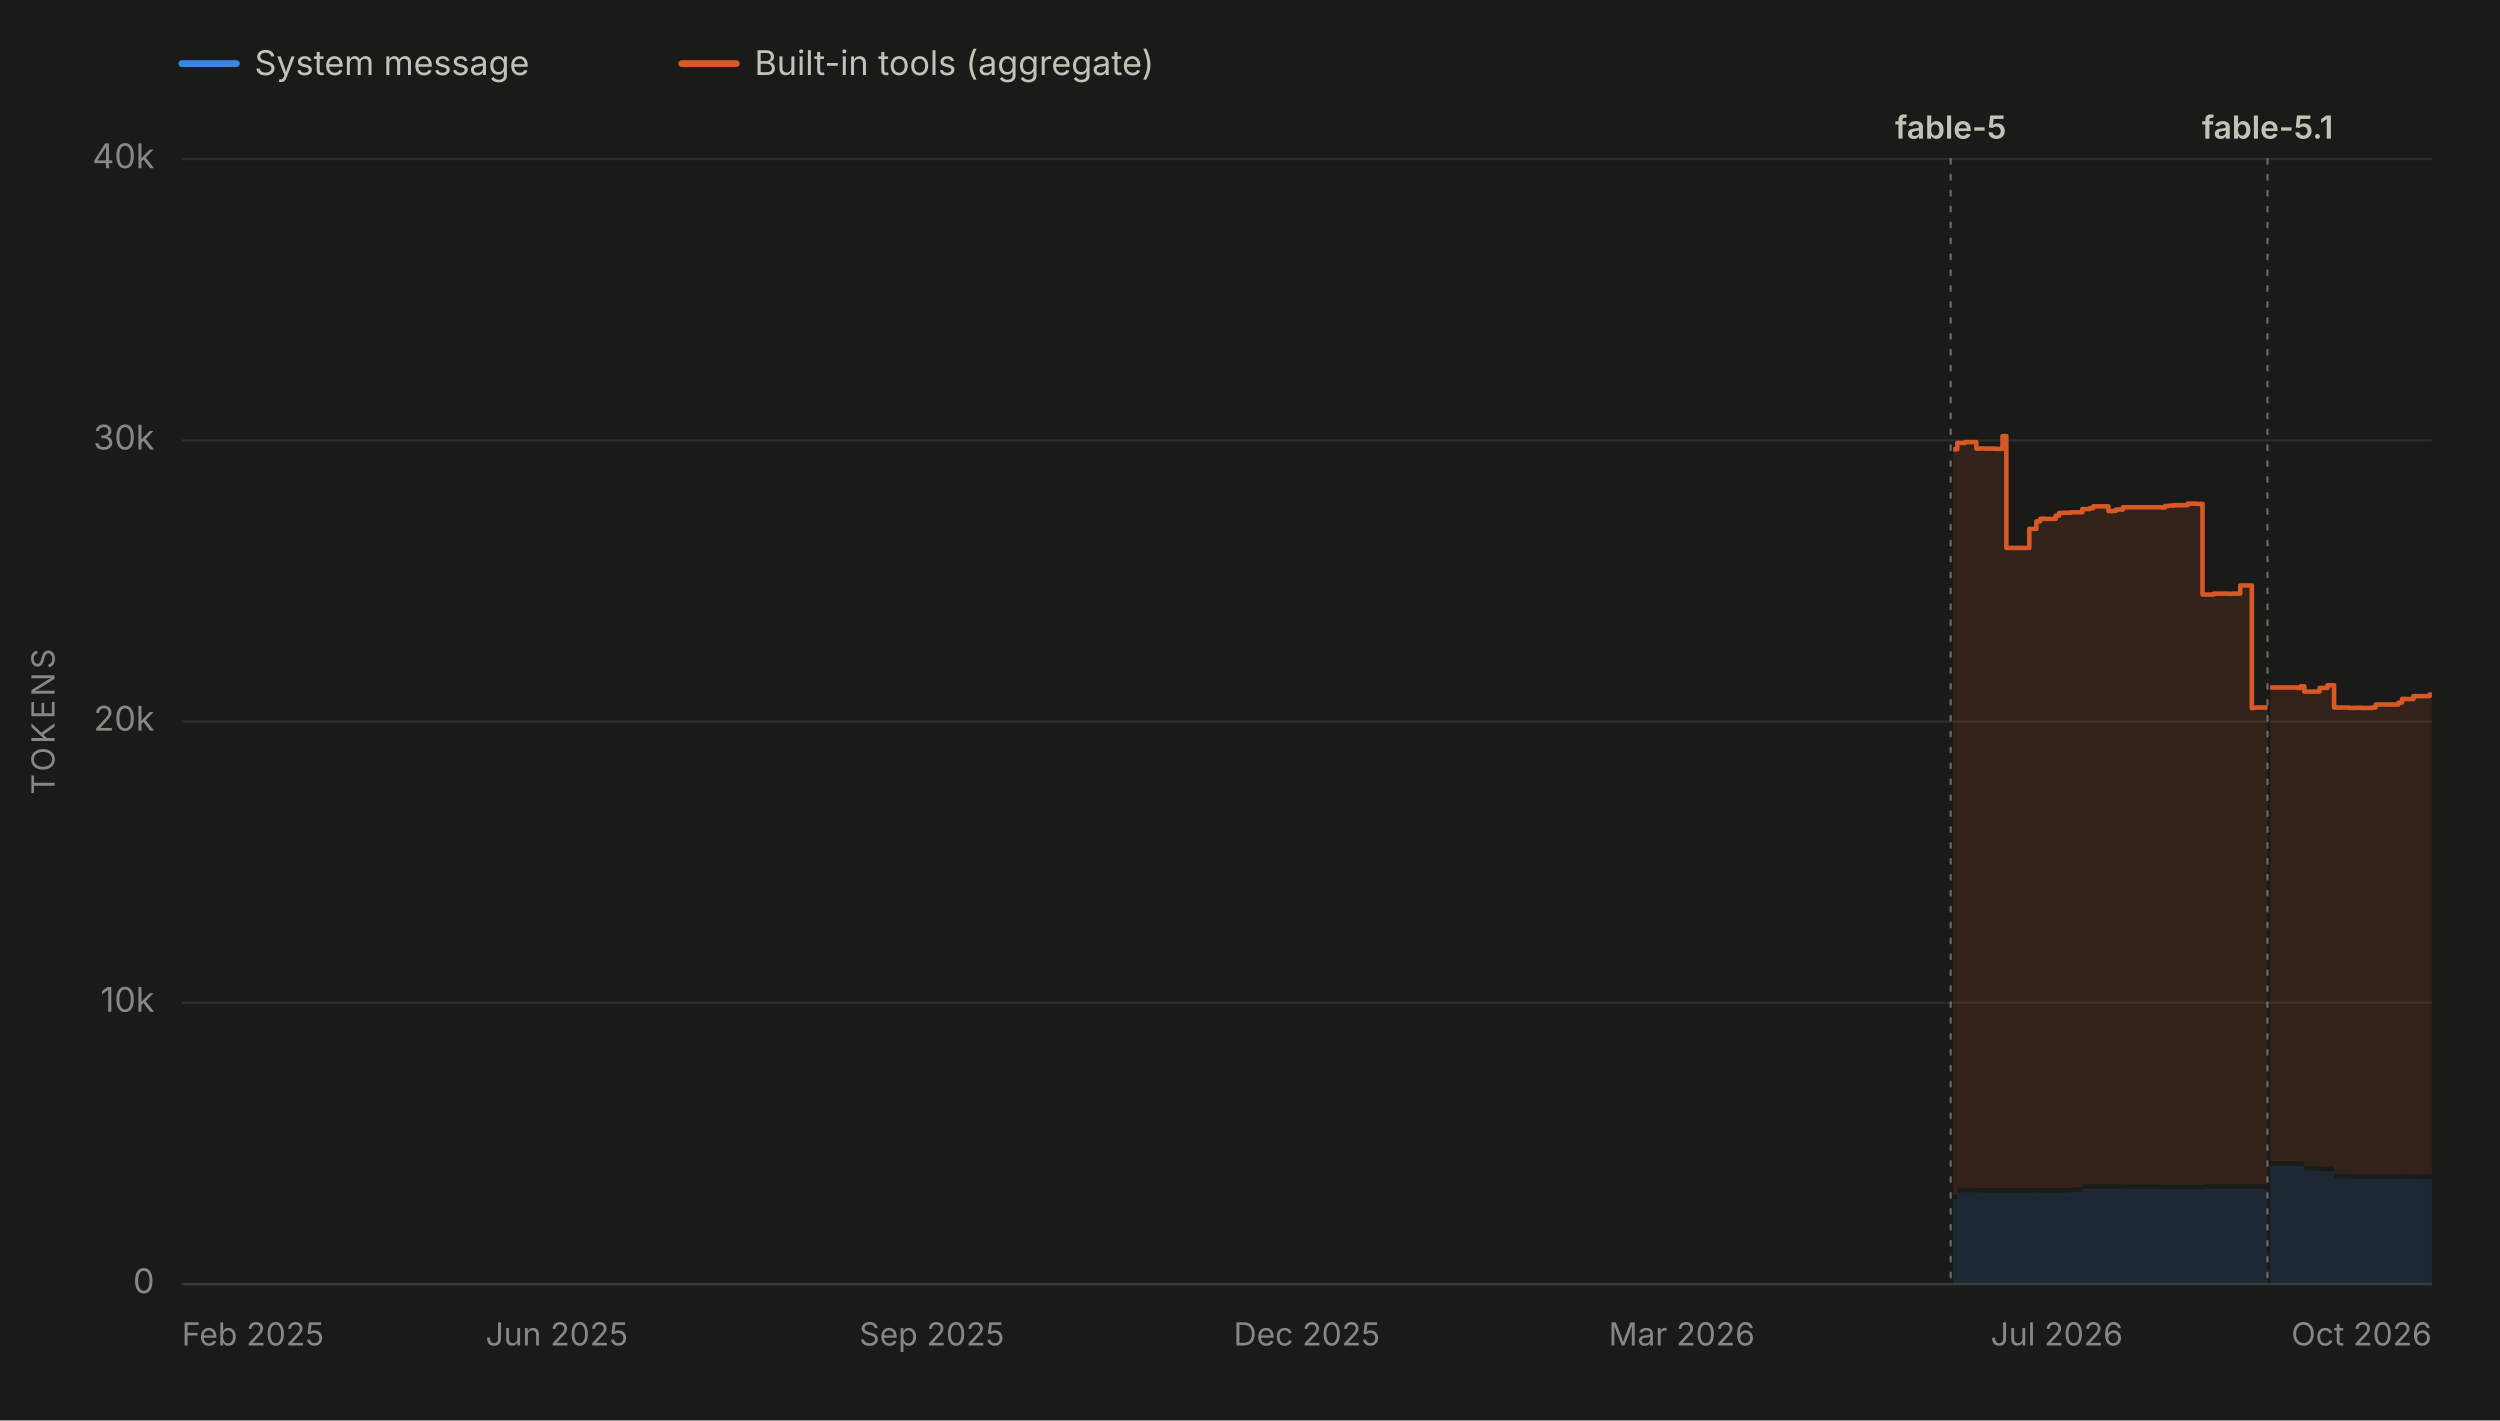
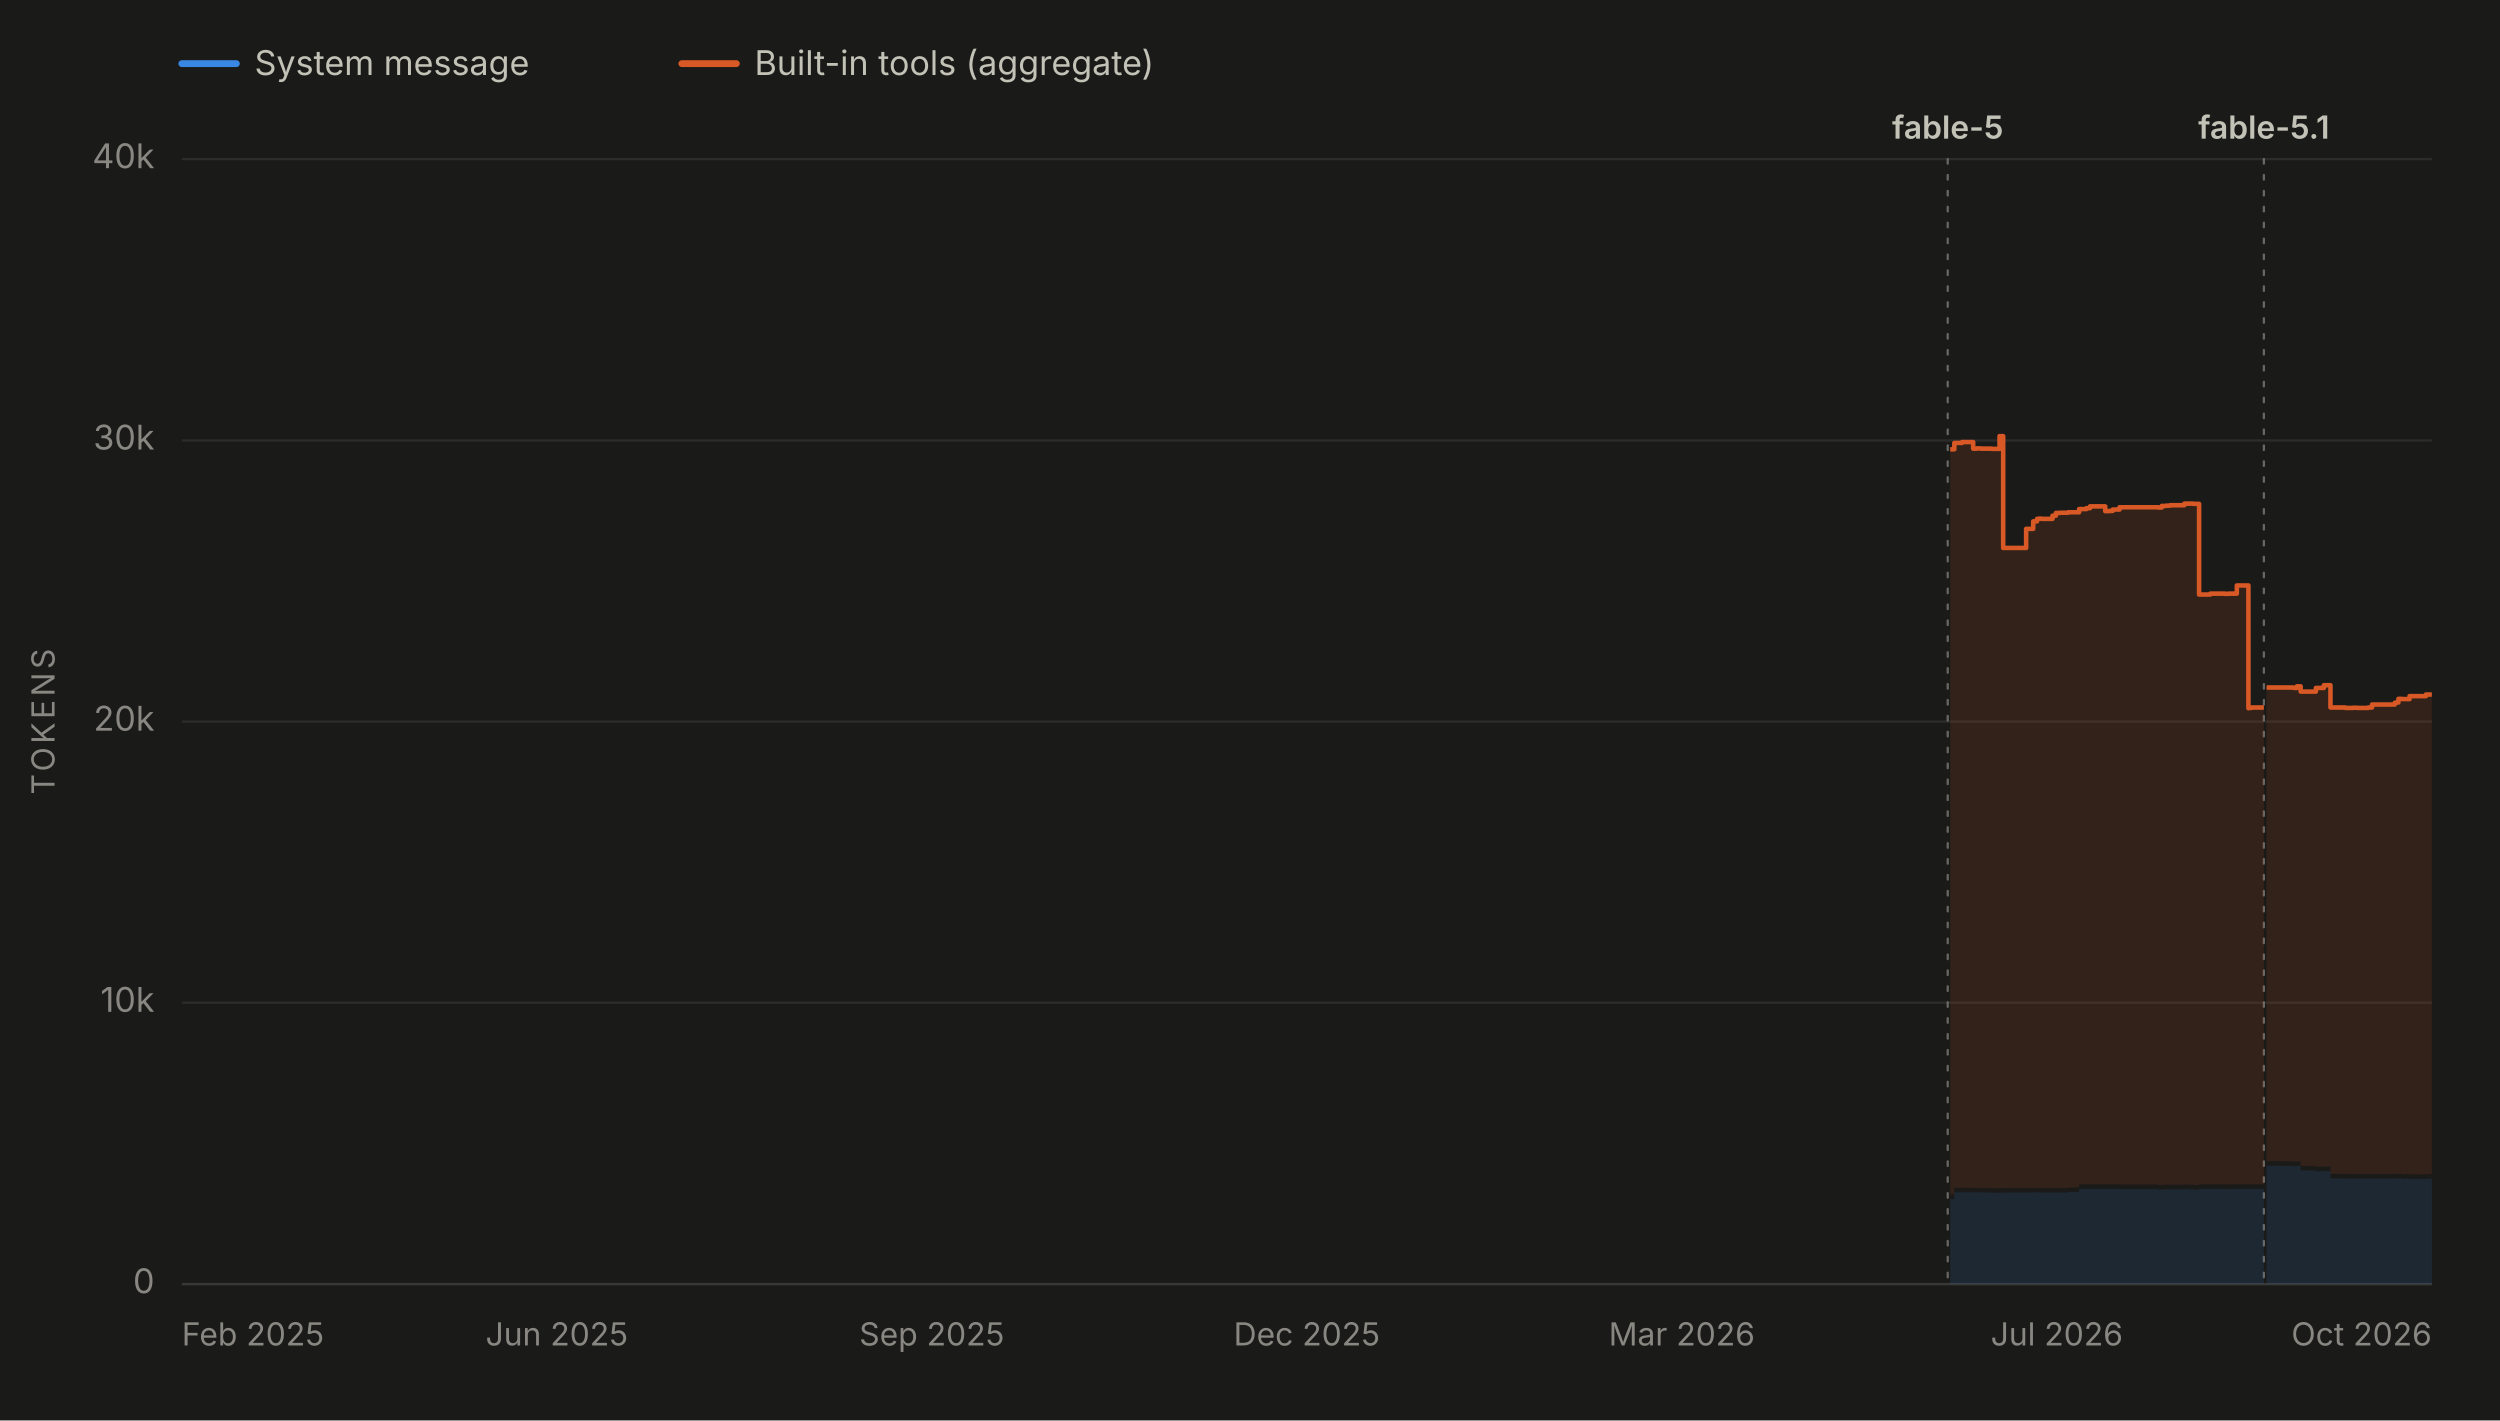
<svg xmlns="http://www.w3.org/2000/svg" viewBox="0 0 1100 625" width="1100" height="625" role="img" aria-labelledby="chartTitle chartDesc" font-family="system-ui, -apple-system, 'Segoe UI', sans-serif">
  <rect x="0" y="0" width="1100" height="625" fill="#1a1a19" />
  <line x1="80" y1="28" x2="104" y2="28" stroke="#3987e5" stroke-width="3" stroke-linecap="round" />
  <text x="112" y="33" font-size="15" fill="#c3c2b7">System message</text>
  <line x1="300" y1="28" x2="324" y2="28" stroke="#d95926" stroke-width="3" stroke-linecap="round" />
  <text x="332" y="33" font-size="15" fill="#c3c2b7">Built-in tools (aggregate)</text>
  <line x1="80" y1="565.0" x2="1070" y2="565.0" stroke="#2c2c2a" stroke-width="1" />
  <text x="68" y="569.0" font-size="15" fill="#898781" text-anchor="end">0</text>
  <line x1="80" y1="441.2" x2="1070" y2="441.2" stroke="#2c2c2a" stroke-width="1" />
  <text x="68" y="445.2" font-size="15" fill="#898781" text-anchor="end">10k</text>
  <line x1="80" y1="317.5" x2="1070" y2="317.5" stroke="#2c2c2a" stroke-width="1" />
  <text x="68" y="321.5" font-size="15" fill="#898781" text-anchor="end">20k</text>
  <line x1="80" y1="193.8" x2="1070" y2="193.8" stroke="#2c2c2a" stroke-width="1" />
  <text x="68" y="197.8" font-size="15" fill="#898781" text-anchor="end">30k</text>
  <line x1="80" y1="70.0" x2="1070" y2="70.0" stroke="#2c2c2a" stroke-width="1" />
  <text x="68" y="74.0" font-size="15" fill="#898781" text-anchor="end">40k</text>
  <text x="24" y="317.5" font-size="14" fill="#898781" text-anchor="middle" letter-spacing="1.5" transform="rotate(-90 24 317.5)">TOKENS</text>
  <line x1="80" y1="565" x2="1070" y2="565" stroke="#383835" stroke-width="1" />
  <text x="80.0" y="592" font-size="14" fill="#898781" text-anchor="start">Feb 2025</text>
  <text x="245.0" y="592" font-size="14" fill="#898781" text-anchor="middle">Jun 2025</text>
  <text x="410.0" y="592" font-size="14" fill="#898781" text-anchor="middle">Sep 2025</text>
  <text x="575.0" y="592" font-size="14" fill="#898781" text-anchor="middle">Dec 2025</text>
  <text x="740.0" y="592" font-size="14" fill="#898781" text-anchor="middle">Mar 2026</text>
  <text x="905.0" y="592" font-size="14" fill="#898781" text-anchor="middle">Jul 2026</text>
  <text x="1070.0" y="592" font-size="14" fill="#898781" text-anchor="end">Oct 2026</text>
  <g data-release-date="2026-06-09">
-     <line x1="858.3" y1="70" x2="858.3" y2="565" stroke="#898781" stroke-width="1" stroke-dasharray="2,5" stroke-linecap="round" opacity="0.7" />
-     <text x="858.3" y="61.0" font-size="14" font-weight="600" fill="#c3c2b7" text-anchor="middle">fable-5</text>
+     <line x1="857.0" y1="70" x2="857.0" y2="565" stroke="#898781" stroke-width="1" stroke-dasharray="2,5" stroke-linecap="round" opacity="0.7" />
+     <text x="857.0" y="61.0" font-size="14" font-weight="600" fill="#c3c2b7" text-anchor="middle">fable-5</text>
  </g>
  <g data-release-date="2026-09-01">
-     <line x1="997.7" y1="70" x2="997.7" y2="565" stroke="#898781" stroke-width="1" stroke-dasharray="2,5" stroke-linecap="round" opacity="0.7" />
-     <text x="997.7" y="61.0" font-size="14" font-weight="600" fill="#c3c2b7" text-anchor="middle">fable-5.1</text>
+     <line x1="996.1" y1="70" x2="996.1" y2="565" stroke="#898781" stroke-width="1" stroke-dasharray="2,5" stroke-linecap="round" opacity="0.7" />
+     <text x="996.1" y="61.0" font-size="14" font-weight="600" fill="#c3c2b7" text-anchor="middle">fable-5.1</text>
  </g>
  <g data-selected-models="claude-fable-5">
-     <path d="M 859.4 565.0 L 859.4 527.5 L 861.2 527.5 L 861.2 524.6 L 861.8 524.6 L 861.8 524.6 L 863.2 524.6 L 863.2 524.6 L 863.4 524.6 L 863.4 524.6 L 864.6 524.6 L 864.6 524.6 L 865.0 524.6 L 865.0 524.6 L 869.6 524.6 L 869.6 524.7 L 871.2 524.7 L 871.2 524.6 L 872.9 524.6 L 872.9 524.7 L 874.8 524.7 L 874.8 524.7 L 874.9 524.7 L 874.9 524.7 L 877.7 524.7 L 877.7 524.8 L 881.1 524.8 L 881.1 524.8 L 882.8 524.8 L 882.8 524.7 L 884.2 524.7 L 884.2 524.7 L 884.5 524.7 L 884.5 524.7 L 886.2 524.7 L 886.2 524.7 L 887.8 524.7 L 887.8 524.7 L 892.9 524.7 L 892.9 524.7 L 894.1 524.7 L 894.1 524.7 L 896.0 524.7 L 896.0 524.6 L 897.7 524.6 L 897.7 524.7 L 898.4 524.7 L 898.4 524.7 L 899.6 524.7 L 899.6 524.7 L 904.5 524.7 L 904.5 524.7 L 906.0 524.7 L 906.0 524.7 L 906.4 524.7 L 906.4 524.7 L 907.8 524.7 L 907.8 524.7 L 909.3 524.7 L 909.3 524.7 L 911.3 524.7 L 911.3 524.5 L 916.2 524.5 L 916.2 523.2 L 916.7 523.2 L 916.7 523.1 L 917.7 523.1 L 917.7 523.1 L 919.4 523.1 L 919.4 523.1 L 921.0 523.1 L 921.0 523.1 L 922.9 523.1 L 922.9 523.1 L 923.0 523.1 L 923.0 523.1 L 924.7 523.1 L 924.7 523.1 L 927.7 523.1 L 927.7 523.1 L 929.4 523.1 L 929.4 523.1 L 931.0 523.1 L 931.0 523.1 L 934.1 523.1 L 934.1 523.2 L 934.6 523.2 L 934.6 523.2 L 951.1 523.2 L 951.1 523.4 L 952.6 523.4 L 952.6 523.3 L 954.4 523.3 L 954.4 523.3 L 956.3 523.3 L 956.3 523.3 L 957.8 523.3 L 957.8 523.3 L 958.0 523.3 L 958.0 523.3 L 962.6 523.3 L 962.6 523.2 L 964.1 523.2 L 964.1 523.3 L 965.8 523.3 L 965.8 523.3 L 966.7 523.3 L 966.7 523.4 L 967.6 523.4 L 967.6 523.4 L 969.1 523.4 L 969.1 523.1 L 974.0 523.1 L 974.0 523.1 L 975.7 523.1 L 975.7 523.1 L 977.4 523.1 L 977.4 523.1 L 977.8 523.1 L 977.8 523.1 L 979.0 523.1 L 979.0 523.1 L 980.6 523.1 L 980.6 523.2 L 982.0 523.2 L 982.0 523.1 L 982.7 523.1 L 982.7 523.1 L 985.7 523.1 L 985.7 523.1 L 986.0 523.1 L 986.0 523.1 L 986.4 523.1 L 986.4 523.1 L 987.4 523.1 L 987.4 523.1 L 989.0 523.1 L 989.0 523.1 L 990.8 523.1 L 990.8 523.2 L 990.9 523.2 L 990.9 523.1 L 992.1 523.1 L 992.1 523.1 L 997.2 523.1 L 997.2 523.1 L 997.7 523.1 L 997.7 523.1 L 997.7 565.0 Z" fill="#3987e5" fill-opacity="0.13" stroke="none" />
+     <path d="M 858.1 565.0 L 858.1 527.5 L 859.9 527.5 L 859.9 524.6 L 860.5 524.6 L 860.5 524.6 L 861.9 524.6 L 861.9 524.6 L 862.1 524.6 L 862.1 524.6 L 863.3 524.6 L 863.3 524.6 L 863.7 524.6 L 863.7 524.6 L 868.2 524.6 L 868.2 524.7 L 869.8 524.7 L 869.8 524.6 L 871.5 524.6 L 871.5 524.7 L 873.4 524.7 L 873.4 524.7 L 873.6 524.7 L 873.6 524.7 L 876.4 524.7 L 876.4 524.8 L 879.8 524.8 L 879.8 524.8 L 881.4 524.8 L 881.4 524.7 L 882.9 524.7 L 882.9 524.7 L 883.1 524.7 L 883.1 524.7 L 884.8 524.7 L 884.8 524.7 L 886.4 524.7 L 886.4 524.7 L 891.5 524.7 L 891.5 524.7 L 892.7 524.7 L 892.7 524.7 L 894.6 524.7 L 894.6 524.6 L 896.3 524.6 L 896.3 524.7 L 897.1 524.7 L 897.1 524.7 L 898.2 524.7 L 898.2 524.7 L 903.1 524.7 L 903.1 524.7 L 904.6 524.7 L 904.6 524.7 L 905.0 524.7 L 905.0 524.7 L 906.4 524.7 L 906.4 524.7 L 907.9 524.7 L 907.9 524.7 L 909.9 524.7 L 909.9 524.5 L 914.8 524.5 L 914.8 523.2 L 915.3 523.2 L 915.3 523.1 L 916.3 523.1 L 916.3 523.1 L 918.0 523.1 L 918.0 523.1 L 919.6 523.1 L 919.6 523.1 L 921.5 523.1 L 921.5 523.1 L 921.6 523.1 L 921.6 523.1 L 923.3 523.1 L 923.3 523.1 L 926.3 523.1 L 926.3 523.1 L 927.9 523.1 L 927.9 523.1 L 929.6 523.1 L 929.6 523.1 L 932.6 523.1 L 932.6 523.2 L 933.1 523.2 L 933.1 523.2 L 949.6 523.2 L 949.6 523.4 L 951.2 523.4 L 951.2 523.3 L 953.0 523.3 L 953.0 523.3 L 954.8 523.3 L 954.8 523.3 L 956.3 523.3 L 956.3 523.3 L 956.5 523.3 L 956.5 523.3 L 961.1 523.3 L 961.1 523.2 L 962.6 523.2 L 962.6 523.3 L 964.3 523.3 L 964.3 523.3 L 965.2 523.3 L 965.2 523.4 L 966.1 523.4 L 966.1 523.4 L 967.6 523.4 L 967.6 523.1 L 972.5 523.1 L 972.5 523.1 L 974.2 523.1 L 974.2 523.1 L 975.9 523.1 L 975.9 523.1 L 976.2 523.1 L 976.2 523.1 L 977.5 523.1 L 977.5 523.1 L 979.1 523.1 L 979.1 523.2 L 980.5 523.2 L 980.5 523.1 L 981.2 523.1 L 981.2 523.1 L 984.2 523.1 L 984.2 523.1 L 984.5 523.1 L 984.5 523.1 L 984.9 523.1 L 984.9 523.1 L 985.9 523.1 L 985.9 523.1 L 987.4 523.1 L 987.4 523.1 L 989.3 523.1 L 989.3 523.2 L 989.4 523.2 L 989.4 523.1 L 990.6 523.1 L 990.6 523.1 L 995.6 523.1 L 995.6 523.1 L 996.1 523.1 L 996.1 523.1 L 996.1 565.0 Z" fill="#3987e5" fill-opacity="0.13" stroke="none" />
  </g>
  <g data-selected-models="claude-fable-5-1">
-     <path d="M 998.9 565.0 L 998.9 512.9 L 999.2 512.9 L 999.2 512.9 L 1000.8 512.9 L 1000.8 512.9 L 1002.5 512.9 L 1002.5 512.9 L 1003.9 512.9 L 1003.9 512.9 L 1006.1 512.9 L 1006.1 513.0 L 1010.6 513.0 L 1010.6 513.1 L 1010.9 513.1 L 1010.9 513.1 L 1012.2 513.1 L 1012.2 513.0 L 1013.9 513.0 L 1013.9 515.0 L 1015.5 515.0 L 1015.5 515.0 L 1017.2 515.0 L 1017.2 515.0 L 1020.6 515.0 L 1020.6 515.3 L 1020.9 515.3 L 1020.9 515.3 L 1022.1 515.3 L 1022.1 515.3 L 1024.1 515.3 L 1024.1 515.3 L 1025.6 515.3 L 1025.6 515.3 L 1026.0 515.3 L 1026.0 515.3 L 1027.0 515.3 L 1027.0 518.5 L 1027.7 518.5 L 1027.7 518.5 L 1033.6 518.5 L 1033.6 518.6 L 1035.3 518.6 L 1035.3 518.6 L 1036.9 518.6 L 1036.9 518.6 L 1038.8 518.6 L 1038.8 518.6 L 1043.6 518.6 L 1043.6 518.6 L 1045.3 518.6 L 1045.3 518.6 L 1047.0 518.6 L 1047.0 518.6 L 1048.6 518.6 L 1048.6 518.6 L 1050.4 518.6 L 1050.4 518.6 L 1052.1 518.6 L 1052.1 518.6 L 1055.3 518.6 L 1055.3 518.6 L 1056.0 518.6 L 1056.0 518.5 L 1056.9 518.5 L 1056.9 518.5 L 1058.6 518.5 L 1058.6 518.7 L 1059.3 518.7 L 1059.3 518.7 L 1060.3 518.7 L 1060.3 518.6 L 1061.9 518.6 L 1061.9 518.7 L 1069.0 518.7 L 1069.0 518.7 L 1070.0 518.7 L 1070.0 518.6 L 1070.0 565.0 Z" fill="#3987e5" fill-opacity="0.13" stroke="none" />
+     <path d="M 997.3 565.0 L 997.3 512.9 L 997.7 512.9 L 997.7 512.9 L 999.3 512.9 L 999.3 512.9 L 1001.0 512.9 L 1001.0 512.9 L 1002.3 512.9 L 1002.3 512.9 L 1004.5 512.9 L 1004.5 513.0 L 1009.0 513.0 L 1009.0 513.1 L 1009.3 513.1 L 1009.3 513.1 L 1010.6 513.1 L 1010.6 513.0 L 1012.3 513.0 L 1012.3 515.0 L 1013.9 515.0 L 1013.9 515.0 L 1015.6 515.0 L 1015.6 515.0 L 1019.0 515.0 L 1019.0 515.3 L 1019.3 515.3 L 1019.3 515.3 L 1020.6 515.3 L 1020.6 515.3 L 1022.5 515.3 L 1022.5 515.3 L 1024.0 515.3 L 1024.0 515.3 L 1024.4 515.3 L 1024.4 515.3 L 1025.4 515.3 L 1025.4 518.5 L 1026.1 518.5 L 1026.1 518.5 L 1032.0 518.5 L 1032.0 518.6 L 1033.7 518.6 L 1033.7 518.6 L 1035.3 518.6 L 1035.3 518.6 L 1037.2 518.6 L 1037.2 518.6 L 1042.0 518.6 L 1042.0 518.6 L 1043.7 518.6 L 1043.7 518.6 L 1045.3 518.6 L 1045.3 518.6 L 1047.0 518.6 L 1047.0 518.6 L 1048.7 518.6 L 1048.7 518.6 L 1050.5 518.6 L 1050.5 518.6 L 1053.7 518.6 L 1053.7 518.6 L 1054.3 518.6 L 1054.3 518.5 L 1055.3 518.5 L 1055.3 518.5 L 1056.9 518.5 L 1056.9 518.7 L 1057.7 518.7 L 1057.7 518.7 L 1058.7 518.7 L 1058.7 518.6 L 1060.2 518.6 L 1060.2 518.7 L 1067.4 518.7 L 1067.4 518.7 L 1068.3 518.7 L 1068.3 518.6 L 1070.0 518.6 L 1070.0 518.7 L 1070.0 565.0 Z" fill="#3987e5" fill-opacity="0.13" stroke="none" />
  </g>
  <g data-selected-models="claude-fable-5">
-     <path d="M 859.4 525.5 L 859.4 197.7 L 861.2 197.7 L 861.2 194.9 L 861.8 194.9 L 861.8 194.9 L 863.2 194.9 L 863.2 194.9 L 863.4 194.9 L 863.4 194.9 L 864.6 194.9 L 864.6 194.5 L 865.0 194.5 L 865.0 194.5 L 869.6 194.5 L 869.6 197.4 L 871.2 197.4 L 871.2 197.3 L 872.9 197.3 L 872.9 197.4 L 874.8 197.4 L 874.8 197.4 L 874.9 197.4 L 874.9 197.4 L 877.7 197.4 L 877.7 197.5 L 881.1 197.5 L 881.1 191.9 L 882.8 191.9 L 882.8 241.1 L 884.2 241.1 L 884.2 241.1 L 884.5 241.1 L 884.5 241.1 L 886.2 241.1 L 886.2 241.1 L 887.8 241.1 L 887.8 241.1 L 892.9 241.1 L 892.9 232.7 L 894.1 232.7 L 894.1 232.7 L 896.0 232.7 L 896.0 229.4 L 897.7 229.4 L 897.7 228.3 L 898.4 228.3 L 898.4 228.2 L 899.6 228.2 L 899.6 228.3 L 904.5 228.3 L 904.5 226.9 L 906.0 226.9 L 906.0 225.7 L 906.4 225.7 L 906.4 225.7 L 907.8 225.7 L 907.8 225.6 L 909.3 225.6 L 909.3 225.6 L 911.3 225.6 L 911.3 225.4 L 916.2 225.4 L 916.2 224.0 L 916.7 224.0 L 916.7 224.0 L 917.7 224.0 L 917.7 224.0 L 919.4 224.0 L 919.4 223.6 L 921.0 223.6 L 921.0 222.8 L 922.9 222.8 L 922.9 222.8 L 923.0 222.8 L 923.0 222.8 L 924.7 222.8 L 924.7 222.8 L 927.7 222.8 L 927.7 224.9 L 929.4 224.9 L 929.4 224.8 L 931.0 224.8 L 931.0 224.2 L 934.1 224.2 L 934.1 223.2 L 934.6 223.2 L 934.6 223.2 L 951.1 223.2 L 951.1 223.3 L 952.6 223.3 L 952.6 222.6 L 954.4 222.6 L 954.4 222.5 L 956.3 222.5 L 956.3 222.3 L 957.8 222.3 L 957.8 222.3 L 958.0 222.3 L 958.0 222.3 L 962.6 222.3 L 962.6 221.6 L 964.1 221.6 L 964.1 221.6 L 965.8 221.6 L 965.8 221.6 L 966.7 221.6 L 966.7 221.7 L 967.6 221.7 L 967.6 221.7 L 969.1 221.7 L 969.1 261.6 L 974.0 261.6 L 974.0 261.2 L 975.7 261.2 L 975.7 261.2 L 977.4 261.2 L 977.4 261.2 L 977.8 261.2 L 977.8 261.2 L 979.0 261.2 L 979.0 261.2 L 980.6 261.2 L 980.6 261.3 L 982.0 261.3 L 982.0 261.2 L 982.7 261.2 L 982.7 261.2 L 985.7 261.2 L 985.7 257.6 L 986.0 257.6 L 986.0 257.6 L 986.4 257.6 L 986.4 257.6 L 987.4 257.6 L 987.4 257.6 L 989.0 257.6 L 989.0 257.6 L 990.8 257.6 L 990.8 311.6 L 990.9 311.6 L 990.9 311.5 L 992.1 311.5 L 992.1 311.3 L 997.2 311.3 L 997.2 311.3 L 997.7 311.3 L 997.7 311.3 L 997.7 521.1 L 997.7 521.1 L 997.2 521.1 L 997.2 521.1 L 992.1 521.1 L 992.1 521.1 L 990.9 521.1 L 990.9 521.2 L 990.8 521.2 L 990.8 521.1 L 989.0 521.1 L 989.0 521.1 L 987.4 521.1 L 987.4 521.1 L 986.4 521.1 L 986.4 521.1 L 986.0 521.1 L 986.0 521.1 L 985.7 521.1 L 985.7 521.1 L 982.7 521.1 L 982.7 521.1 L 982.0 521.1 L 982.0 521.2 L 980.6 521.2 L 980.6 521.1 L 979.0 521.1 L 979.0 521.1 L 977.8 521.1 L 977.8 521.1 L 977.4 521.1 L 977.4 521.1 L 975.7 521.1 L 975.7 521.1 L 974.0 521.1 L 974.0 521.1 L 969.1 521.1 L 969.1 521.4 L 967.6 521.4 L 967.6 521.4 L 966.7 521.4 L 966.7 521.3 L 965.8 521.3 L 965.8 521.3 L 964.1 521.3 L 964.1 521.2 L 962.6 521.2 L 962.6 521.3 L 958.0 521.3 L 958.0 521.3 L 957.8 521.3 L 957.8 521.3 L 956.3 521.3 L 956.3 521.3 L 954.4 521.3 L 954.4 521.3 L 952.6 521.3 L 952.6 521.4 L 951.1 521.4 L 951.1 521.2 L 934.6 521.2 L 934.6 521.2 L 934.1 521.2 L 934.1 521.1 L 931.0 521.1 L 931.0 521.1 L 929.4 521.1 L 929.4 521.1 L 927.7 521.1 L 927.7 521.1 L 924.7 521.1 L 924.7 521.1 L 923.0 521.1 L 923.0 521.1 L 922.9 521.1 L 922.9 521.1 L 921.0 521.1 L 921.0 521.1 L 919.4 521.1 L 919.4 521.1 L 917.7 521.1 L 917.7 521.1 L 916.7 521.1 L 916.7 521.2 L 916.2 521.2 L 916.2 522.5 L 911.3 522.5 L 911.3 522.7 L 909.3 522.7 L 909.3 522.7 L 907.8 522.7 L 907.8 522.7 L 906.4 522.7 L 906.4 522.7 L 906.0 522.7 L 906.0 522.7 L 904.5 522.7 L 904.5 522.7 L 899.6 522.7 L 899.6 522.7 L 898.4 522.7 L 898.4 522.7 L 897.7 522.7 L 897.7 522.6 L 896.0 522.6 L 896.0 522.7 L 894.1 522.7 L 894.1 522.7 L 892.9 522.7 L 892.9 522.7 L 887.8 522.7 L 887.8 522.7 L 886.2 522.7 L 886.2 522.7 L 884.5 522.7 L 884.5 522.7 L 884.2 522.7 L 884.2 522.7 L 882.8 522.7 L 882.8 522.8 L 881.1 522.8 L 881.1 522.8 L 877.7 522.8 L 877.7 522.7 L 874.9 522.7 L 874.9 522.7 L 874.8 522.7 L 874.8 522.7 L 872.9 522.7 L 872.9 522.6 L 871.2 522.6 L 871.2 522.7 L 869.6 522.7 L 869.6 522.6 L 865.0 522.6 L 865.0 522.6 L 864.6 522.6 L 864.6 522.6 L 863.4 522.6 L 863.4 522.6 L 863.2 522.6 L 863.2 522.6 L 861.8 522.6 L 861.8 522.6 L 861.2 522.6 L 861.2 525.5 L 859.4 525.5 Z" fill="#d95926" fill-opacity="0.13" stroke="none" />
-     <path d="M 859.4 197.7 L 861.2 197.7 L 861.2 194.9 L 861.8 194.9 L 861.8 194.9 L 863.2 194.9 L 863.2 194.9 L 863.4 194.9 L 863.4 194.9 L 864.6 194.9 L 864.6 194.5 L 865.0 194.5 L 865.0 194.5 L 869.6 194.5 L 869.6 197.4 L 871.2 197.4 L 871.2 197.3 L 872.9 197.3 L 872.9 197.4 L 874.8 197.4 L 874.8 197.4 L 874.9 197.4 L 874.9 197.4 L 877.7 197.4 L 877.7 197.5 L 881.1 197.5 L 881.1 191.9 L 882.8 191.9 L 882.8 241.1 L 884.2 241.1 L 884.2 241.1 L 884.5 241.1 L 884.5 241.1 L 886.2 241.1 L 886.2 241.1 L 887.8 241.1 L 887.8 241.1 L 892.9 241.1 L 892.9 232.7 L 894.1 232.7 L 894.1 232.7 L 896.0 232.7 L 896.0 229.4 L 897.7 229.4 L 897.7 228.3 L 898.4 228.3 L 898.4 228.2 L 899.6 228.2 L 899.6 228.3 L 904.5 228.3 L 904.5 226.9 L 906.0 226.9 L 906.0 225.7 L 906.4 225.7 L 906.4 225.7 L 907.8 225.7 L 907.8 225.6 L 909.3 225.6 L 909.3 225.6 L 911.3 225.6 L 911.3 225.4 L 916.2 225.4 L 916.2 224.0 L 916.7 224.0 L 916.7 224.0 L 917.7 224.0 L 917.7 224.0 L 919.4 224.0 L 919.4 223.6 L 921.0 223.6 L 921.0 222.8 L 922.9 222.8 L 922.9 222.8 L 923.0 222.8 L 923.0 222.8 L 924.7 222.8 L 924.7 222.8 L 927.7 222.8 L 927.7 224.9 L 929.4 224.9 L 929.4 224.8 L 931.0 224.8 L 931.0 224.2 L 934.1 224.2 L 934.1 223.2 L 934.6 223.2 L 934.6 223.2 L 951.1 223.2 L 951.1 223.3 L 952.6 223.3 L 952.6 222.6 L 954.4 222.6 L 954.4 222.5 L 956.3 222.5 L 956.3 222.3 L 957.8 222.3 L 957.8 222.3 L 958.0 222.3 L 958.0 222.3 L 962.6 222.3 L 962.6 221.6 L 964.1 221.6 L 964.1 221.6 L 965.8 221.6 L 965.8 221.6 L 966.7 221.6 L 966.7 221.7 L 967.6 221.7 L 967.6 221.7 L 969.1 221.7 L 969.1 261.6 L 974.0 261.6 L 974.0 261.2 L 975.7 261.2 L 975.7 261.2 L 977.4 261.2 L 977.4 261.2 L 977.8 261.2 L 977.8 261.2 L 979.0 261.2 L 979.0 261.2 L 980.6 261.2 L 980.6 261.3 L 982.0 261.3 L 982.0 261.2 L 982.7 261.2 L 982.7 261.2 L 985.7 261.2 L 985.7 257.6 L 986.0 257.6 L 986.0 257.6 L 986.4 257.6 L 986.4 257.6 L 987.4 257.6 L 987.4 257.6 L 989.0 257.6 L 989.0 257.6 L 990.8 257.6 L 990.8 311.6 L 990.9 311.6 L 990.9 311.5 L 992.1 311.5 L 992.1 311.3 L 997.2 311.3 L 997.2 311.3 L 997.7 311.3 L 997.7 311.3" fill="none" stroke="#d95926" stroke-width="2" stroke-linejoin="round" />
+     <path d="M 858.1 525.5 L 858.1 197.7 L 859.9 197.7 L 859.9 194.9 L 860.5 194.9 L 860.5 194.9 L 861.9 194.9 L 861.9 194.9 L 862.1 194.9 L 862.1 194.9 L 863.3 194.9 L 863.3 194.5 L 863.7 194.5 L 863.7 194.5 L 868.2 194.5 L 868.2 197.4 L 869.8 197.4 L 869.8 197.3 L 871.5 197.3 L 871.5 197.4 L 873.4 197.4 L 873.4 197.4 L 873.6 197.4 L 873.6 197.4 L 876.4 197.4 L 876.4 197.5 L 879.8 197.5 L 879.8 191.9 L 881.4 191.9 L 881.4 241.1 L 882.9 241.1 L 882.9 241.1 L 883.1 241.1 L 883.1 241.1 L 884.8 241.1 L 884.8 241.1 L 886.4 241.1 L 886.4 241.1 L 891.5 241.1 L 891.5 232.7 L 892.7 232.7 L 892.7 232.7 L 894.6 232.7 L 894.6 229.4 L 896.3 229.4 L 896.3 228.3 L 897.1 228.3 L 897.1 228.2 L 898.2 228.2 L 898.2 228.3 L 903.1 228.3 L 903.1 226.9 L 904.6 226.9 L 904.6 225.7 L 905.0 225.7 L 905.0 225.7 L 906.4 225.7 L 906.4 225.6 L 907.9 225.6 L 907.9 225.6 L 909.9 225.6 L 909.9 225.4 L 914.8 225.4 L 914.8 224.0 L 915.3 224.0 L 915.3 224.0 L 916.3 224.0 L 916.3 224.0 L 918.0 224.0 L 918.0 223.6 L 919.6 223.6 L 919.6 222.8 L 921.5 222.8 L 921.5 222.8 L 921.6 222.8 L 921.6 222.8 L 923.3 222.8 L 923.3 222.8 L 926.3 222.8 L 926.3 224.9 L 927.9 224.9 L 927.9 224.8 L 929.6 224.8 L 929.6 224.2 L 932.6 224.2 L 932.6 223.2 L 933.1 223.2 L 933.1 223.2 L 949.6 223.2 L 949.6 223.3 L 951.2 223.3 L 951.2 222.6 L 953.0 222.6 L 953.0 222.5 L 954.8 222.5 L 954.8 222.3 L 956.3 222.3 L 956.3 222.3 L 956.5 222.3 L 956.5 222.3 L 961.1 222.3 L 961.1 221.6 L 962.6 221.6 L 962.6 221.6 L 964.3 221.6 L 964.3 221.6 L 965.2 221.6 L 965.2 221.7 L 966.1 221.7 L 966.1 221.7 L 967.6 221.7 L 967.6 261.6 L 972.5 261.6 L 972.5 261.2 L 974.2 261.2 L 974.2 261.2 L 975.9 261.2 L 975.9 261.2 L 976.2 261.2 L 976.2 261.2 L 977.5 261.2 L 977.5 261.2 L 979.1 261.2 L 979.1 261.3 L 980.5 261.3 L 980.5 261.2 L 981.2 261.2 L 981.2 261.2 L 984.2 261.2 L 984.2 257.6 L 984.5 257.6 L 984.5 257.6 L 984.9 257.6 L 984.9 257.6 L 985.9 257.6 L 985.9 257.6 L 987.4 257.6 L 987.4 257.6 L 989.3 257.6 L 989.3 311.6 L 989.4 311.6 L 989.4 311.5 L 990.6 311.5 L 990.6 311.3 L 995.6 311.3 L 995.6 311.3 L 996.1 311.3 L 996.1 311.3 L 996.1 521.1 L 996.1 521.1 L 995.6 521.1 L 995.6 521.1 L 990.6 521.1 L 990.6 521.1 L 989.4 521.1 L 989.4 521.2 L 989.3 521.2 L 989.3 521.1 L 987.4 521.1 L 987.4 521.1 L 985.9 521.1 L 985.9 521.1 L 984.9 521.1 L 984.9 521.1 L 984.5 521.1 L 984.5 521.1 L 984.2 521.1 L 984.2 521.1 L 981.2 521.1 L 981.2 521.1 L 980.5 521.1 L 980.5 521.2 L 979.1 521.2 L 979.1 521.1 L 977.5 521.1 L 977.5 521.1 L 976.2 521.1 L 976.2 521.1 L 975.9 521.1 L 975.9 521.1 L 974.2 521.1 L 974.2 521.1 L 972.5 521.1 L 972.5 521.1 L 967.6 521.1 L 967.6 521.4 L 966.1 521.4 L 966.1 521.4 L 965.2 521.4 L 965.2 521.3 L 964.3 521.3 L 964.3 521.3 L 962.6 521.3 L 962.6 521.2 L 961.1 521.2 L 961.1 521.3 L 956.5 521.3 L 956.5 521.3 L 956.3 521.3 L 956.3 521.3 L 954.8 521.3 L 954.8 521.3 L 953.0 521.3 L 953.0 521.3 L 951.2 521.3 L 951.2 521.4 L 949.6 521.4 L 949.6 521.2 L 933.1 521.2 L 933.1 521.2 L 932.6 521.2 L 932.6 521.1 L 929.6 521.1 L 929.6 521.1 L 927.9 521.1 L 927.9 521.1 L 926.3 521.1 L 926.3 521.1 L 923.3 521.1 L 923.3 521.1 L 921.6 521.1 L 921.6 521.1 L 921.5 521.1 L 921.5 521.1 L 919.6 521.1 L 919.6 521.1 L 918.0 521.1 L 918.0 521.1 L 916.3 521.1 L 916.3 521.1 L 915.3 521.1 L 915.3 521.2 L 914.8 521.2 L 914.8 522.5 L 909.9 522.5 L 909.9 522.7 L 907.9 522.7 L 907.9 522.7 L 906.4 522.7 L 906.4 522.7 L 905.0 522.7 L 905.0 522.7 L 904.6 522.7 L 904.6 522.7 L 903.1 522.7 L 903.1 522.7 L 898.2 522.7 L 898.2 522.7 L 897.1 522.7 L 897.1 522.7 L 896.3 522.7 L 896.3 522.6 L 894.6 522.6 L 894.6 522.7 L 892.7 522.7 L 892.7 522.7 L 891.5 522.7 L 891.5 522.7 L 886.4 522.7 L 886.4 522.7 L 884.8 522.7 L 884.8 522.7 L 883.1 522.7 L 883.1 522.7 L 882.9 522.7 L 882.9 522.7 L 881.4 522.7 L 881.4 522.8 L 879.8 522.8 L 879.8 522.8 L 876.4 522.8 L 876.4 522.7 L 873.6 522.7 L 873.6 522.7 L 873.4 522.7 L 873.4 522.7 L 871.5 522.7 L 871.5 522.6 L 869.8 522.6 L 869.8 522.7 L 868.2 522.7 L 868.2 522.6 L 863.7 522.6 L 863.7 522.6 L 863.3 522.6 L 863.3 522.6 L 862.1 522.6 L 862.1 522.6 L 861.9 522.6 L 861.9 522.6 L 860.5 522.6 L 860.5 522.6 L 859.9 522.6 L 859.9 525.5 L 858.1 525.5 Z" fill="#d95926" fill-opacity="0.13" stroke="none" />
+     <path d="M 858.1 197.7 L 859.9 197.7 L 859.9 194.9 L 860.5 194.9 L 860.5 194.9 L 861.9 194.9 L 861.9 194.9 L 862.1 194.9 L 862.1 194.9 L 863.3 194.9 L 863.3 194.5 L 863.7 194.5 L 863.7 194.5 L 868.2 194.5 L 868.2 197.4 L 869.8 197.4 L 869.8 197.3 L 871.5 197.3 L 871.5 197.4 L 873.4 197.4 L 873.4 197.4 L 873.6 197.4 L 873.6 197.4 L 876.4 197.4 L 876.4 197.5 L 879.8 197.5 L 879.8 191.9 L 881.4 191.9 L 881.4 241.1 L 882.9 241.1 L 882.9 241.1 L 883.1 241.1 L 883.1 241.1 L 884.8 241.1 L 884.8 241.1 L 886.4 241.1 L 886.4 241.1 L 891.5 241.1 L 891.5 232.7 L 892.7 232.7 L 892.7 232.7 L 894.6 232.7 L 894.6 229.4 L 896.3 229.4 L 896.3 228.3 L 897.1 228.3 L 897.1 228.2 L 898.2 228.2 L 898.2 228.3 L 903.1 228.3 L 903.1 226.9 L 904.6 226.9 L 904.6 225.7 L 905.0 225.7 L 905.0 225.7 L 906.4 225.7 L 906.4 225.6 L 907.9 225.6 L 907.9 225.6 L 909.9 225.6 L 909.9 225.4 L 914.8 225.4 L 914.8 224.0 L 915.3 224.0 L 915.3 224.0 L 916.3 224.0 L 916.3 224.0 L 918.0 224.0 L 918.0 223.6 L 919.6 223.6 L 919.6 222.8 L 921.5 222.8 L 921.5 222.8 L 921.6 222.8 L 921.6 222.8 L 923.3 222.8 L 923.3 222.8 L 926.3 222.8 L 926.3 224.9 L 927.9 224.9 L 927.9 224.8 L 929.6 224.8 L 929.6 224.2 L 932.6 224.2 L 932.6 223.2 L 933.1 223.2 L 933.1 223.2 L 949.6 223.2 L 949.6 223.3 L 951.2 223.3 L 951.2 222.6 L 953.0 222.6 L 953.0 222.5 L 954.8 222.5 L 954.8 222.3 L 956.3 222.3 L 956.3 222.3 L 956.5 222.3 L 956.5 222.3 L 961.1 222.3 L 961.1 221.6 L 962.6 221.6 L 962.6 221.6 L 964.3 221.6 L 964.3 221.6 L 965.2 221.6 L 965.2 221.7 L 966.1 221.7 L 966.1 221.7 L 967.6 221.7 L 967.6 261.6 L 972.5 261.6 L 972.5 261.2 L 974.2 261.2 L 974.2 261.2 L 975.9 261.2 L 975.9 261.2 L 976.2 261.2 L 976.2 261.2 L 977.5 261.2 L 977.5 261.2 L 979.1 261.2 L 979.1 261.3 L 980.5 261.3 L 980.5 261.2 L 981.2 261.2 L 981.2 261.2 L 984.2 261.2 L 984.2 257.6 L 984.5 257.6 L 984.5 257.6 L 984.9 257.6 L 984.9 257.6 L 985.9 257.6 L 985.9 257.6 L 987.4 257.6 L 987.4 257.6 L 989.3 257.6 L 989.3 311.6 L 989.4 311.6 L 989.4 311.5 L 990.6 311.5 L 990.6 311.3 L 995.6 311.3 L 995.6 311.3 L 996.1 311.3 L 996.1 311.3" fill="none" stroke="#d95926" stroke-width="2" stroke-linejoin="round" />
  </g>
  <g data-selected-models="claude-fable-5-1">
-     <path d="M 998.9 510.9 L 998.9 302.5 L 999.2 302.5 L 999.2 302.5 L 1000.8 302.5 L 1000.8 302.5 L 1002.5 302.5 L 1002.5 302.5 L 1003.9 302.5 L 1003.9 302.5 L 1006.1 302.5 L 1006.1 302.5 L 1010.6 302.5 L 1010.6 302.6 L 1010.9 302.6 L 1010.9 302.7 L 1012.2 302.7 L 1012.2 302.0 L 1013.9 302.0 L 1013.9 304.3 L 1015.5 304.3 L 1015.5 304.3 L 1017.2 304.3 L 1017.2 304.3 L 1020.6 304.3 L 1020.6 302.7 L 1020.9 302.7 L 1020.9 302.7 L 1022.1 302.7 L 1022.1 302.7 L 1024.1 302.7 L 1024.1 301.5 L 1025.6 301.5 L 1025.6 301.5 L 1026.0 301.5 L 1026.0 301.5 L 1027.0 301.5 L 1027.0 311.3 L 1027.7 311.3 L 1027.7 311.3 L 1033.6 311.3 L 1033.6 311.5 L 1035.3 311.5 L 1035.3 311.5 L 1036.9 311.5 L 1036.9 311.4 L 1038.8 311.4 L 1038.8 311.5 L 1043.6 311.5 L 1043.6 311.3 L 1045.3 311.3 L 1045.3 310.0 L 1047.0 310.0 L 1047.0 310.0 L 1048.6 310.0 L 1048.6 310.0 L 1050.4 310.0 L 1050.4 310.0 L 1052.1 310.0 L 1052.1 310.0 L 1055.3 310.0 L 1055.3 309.2 L 1056.0 309.2 L 1056.0 309.1 L 1056.9 309.1 L 1056.9 307.5 L 1058.6 307.5 L 1058.6 307.6 L 1059.3 307.6 L 1059.3 307.6 L 1060.3 307.6 L 1060.3 307.6 L 1061.9 307.6 L 1061.9 306.3 L 1069.0 306.3 L 1069.0 305.6 L 1070.0 305.6 L 1070.0 305.6 L 1070.0 516.6 L 1070.0 516.7 L 1069.0 516.7 L 1069.0 516.7 L 1061.9 516.7 L 1061.9 516.6 L 1060.3 516.6 L 1060.3 516.7 L 1059.3 516.7 L 1059.3 516.7 L 1058.6 516.7 L 1058.6 516.5 L 1056.9 516.5 L 1056.9 516.5 L 1056.0 516.5 L 1056.0 516.6 L 1055.3 516.6 L 1055.3 516.6 L 1052.1 516.6 L 1052.1 516.6 L 1050.4 516.6 L 1050.4 516.6 L 1048.6 516.6 L 1048.6 516.6 L 1047.0 516.6 L 1047.0 516.6 L 1045.3 516.6 L 1045.3 516.6 L 1043.6 516.6 L 1043.6 516.6 L 1038.8 516.6 L 1038.8 516.6 L 1036.9 516.6 L 1036.9 516.6 L 1035.3 516.6 L 1035.3 516.6 L 1033.6 516.6 L 1033.6 516.5 L 1027.7 516.5 L 1027.7 516.5 L 1027.0 516.5 L 1027.0 513.3 L 1026.0 513.3 L 1026.0 513.3 L 1025.6 513.3 L 1025.6 513.3 L 1024.1 513.3 L 1024.1 513.3 L 1022.1 513.3 L 1022.1 513.3 L 1020.9 513.3 L 1020.9 513.3 L 1020.6 513.3 L 1020.6 513.0 L 1017.2 513.0 L 1017.2 513.0 L 1015.5 513.0 L 1015.5 513.0 L 1013.9 513.0 L 1013.9 511.0 L 1012.2 511.0 L 1012.2 511.1 L 1010.9 511.1 L 1010.9 511.1 L 1010.6 511.1 L 1010.6 511.0 L 1006.1 511.0 L 1006.1 510.9 L 1003.9 510.9 L 1003.9 510.9 L 1002.5 510.9 L 1002.5 510.9 L 1000.8 510.9 L 1000.8 510.9 L 999.2 510.9 L 999.2 510.9 L 998.9 510.9 Z" fill="#d95926" fill-opacity="0.13" stroke="none" />
-     <path d="M 998.9 302.5 L 999.2 302.5 L 999.2 302.5 L 1000.8 302.5 L 1000.8 302.5 L 1002.5 302.5 L 1002.5 302.5 L 1003.9 302.5 L 1003.9 302.5 L 1006.1 302.5 L 1006.1 302.5 L 1010.6 302.5 L 1010.6 302.6 L 1010.9 302.6 L 1010.9 302.7 L 1012.2 302.7 L 1012.2 302.0 L 1013.9 302.0 L 1013.9 304.3 L 1015.5 304.3 L 1015.5 304.3 L 1017.2 304.3 L 1017.2 304.3 L 1020.6 304.3 L 1020.6 302.7 L 1020.9 302.7 L 1020.9 302.7 L 1022.1 302.7 L 1022.1 302.7 L 1024.1 302.7 L 1024.1 301.5 L 1025.6 301.5 L 1025.6 301.5 L 1026.0 301.5 L 1026.0 301.5 L 1027.0 301.5 L 1027.0 311.3 L 1027.7 311.3 L 1027.7 311.3 L 1033.6 311.3 L 1033.6 311.5 L 1035.3 311.5 L 1035.3 311.5 L 1036.9 311.5 L 1036.9 311.4 L 1038.8 311.4 L 1038.8 311.5 L 1043.6 311.5 L 1043.6 311.3 L 1045.3 311.3 L 1045.3 310.0 L 1047.0 310.0 L 1047.0 310.0 L 1048.6 310.0 L 1048.6 310.0 L 1050.4 310.0 L 1050.4 310.0 L 1052.1 310.0 L 1052.1 310.0 L 1055.3 310.0 L 1055.3 309.2 L 1056.0 309.2 L 1056.0 309.1 L 1056.9 309.1 L 1056.9 307.5 L 1058.6 307.5 L 1058.6 307.6 L 1059.3 307.6 L 1059.3 307.6 L 1060.3 307.6 L 1060.3 307.6 L 1061.9 307.6 L 1061.9 306.3 L 1069.0 306.3 L 1069.0 305.6 L 1070.0 305.6 L 1070.0 305.6" fill="none" stroke="#d95926" stroke-width="2" stroke-linejoin="round" />
+     <path d="M 997.3 510.9 L 997.3 302.5 L 997.7 302.5 L 997.7 302.5 L 999.3 302.5 L 999.3 302.5 L 1001.0 302.5 L 1001.0 302.5 L 1002.3 302.5 L 1002.3 302.5 L 1004.5 302.5 L 1004.5 302.5 L 1009.0 302.5 L 1009.0 302.6 L 1009.3 302.6 L 1009.3 302.7 L 1010.6 302.7 L 1010.6 302.0 L 1012.3 302.0 L 1012.3 304.3 L 1013.9 304.3 L 1013.9 304.3 L 1015.6 304.3 L 1015.6 304.3 L 1019.0 304.3 L 1019.0 302.7 L 1019.3 302.7 L 1019.3 302.7 L 1020.6 302.7 L 1020.6 302.7 L 1022.5 302.7 L 1022.5 301.5 L 1024.0 301.5 L 1024.0 301.5 L 1024.4 301.5 L 1024.4 301.5 L 1025.4 301.5 L 1025.4 311.3 L 1026.1 311.3 L 1026.1 311.3 L 1032.0 311.3 L 1032.0 311.5 L 1033.7 311.5 L 1033.7 311.5 L 1035.3 311.5 L 1035.3 311.4 L 1037.2 311.4 L 1037.2 311.5 L 1042.0 311.5 L 1042.0 311.3 L 1043.7 311.3 L 1043.7 310.0 L 1045.3 310.0 L 1045.3 310.0 L 1047.0 310.0 L 1047.0 310.0 L 1048.7 310.0 L 1048.7 310.0 L 1050.5 310.0 L 1050.5 310.0 L 1053.7 310.0 L 1053.7 309.2 L 1054.3 309.2 L 1054.3 309.1 L 1055.3 309.1 L 1055.3 307.5 L 1056.9 307.5 L 1056.9 307.6 L 1057.7 307.6 L 1057.7 307.6 L 1058.7 307.6 L 1058.7 307.6 L 1060.2 307.6 L 1060.2 306.3 L 1067.4 306.3 L 1067.4 305.6 L 1068.3 305.6 L 1068.3 305.6 L 1070.0 305.6 L 1070.0 305.6 L 1070.0 516.7 L 1070.0 516.6 L 1068.3 516.6 L 1068.3 516.7 L 1067.4 516.7 L 1067.4 516.7 L 1060.2 516.7 L 1060.2 516.6 L 1058.7 516.6 L 1058.7 516.7 L 1057.7 516.7 L 1057.7 516.7 L 1056.9 516.7 L 1056.9 516.5 L 1055.3 516.5 L 1055.3 516.5 L 1054.3 516.5 L 1054.3 516.6 L 1053.7 516.6 L 1053.7 516.6 L 1050.5 516.6 L 1050.5 516.6 L 1048.7 516.6 L 1048.7 516.6 L 1047.0 516.6 L 1047.0 516.6 L 1045.3 516.6 L 1045.3 516.6 L 1043.7 516.6 L 1043.7 516.6 L 1042.0 516.6 L 1042.0 516.6 L 1037.2 516.6 L 1037.2 516.6 L 1035.3 516.6 L 1035.3 516.6 L 1033.7 516.6 L 1033.7 516.6 L 1032.0 516.6 L 1032.0 516.5 L 1026.1 516.5 L 1026.1 516.5 L 1025.4 516.5 L 1025.4 513.3 L 1024.4 513.3 L 1024.4 513.3 L 1024.0 513.3 L 1024.0 513.3 L 1022.5 513.3 L 1022.5 513.3 L 1020.6 513.3 L 1020.6 513.3 L 1019.3 513.3 L 1019.3 513.3 L 1019.0 513.3 L 1019.0 513.0 L 1015.6 513.0 L 1015.6 513.0 L 1013.9 513.0 L 1013.9 513.0 L 1012.3 513.0 L 1012.3 511.0 L 1010.6 511.0 L 1010.6 511.1 L 1009.3 511.1 L 1009.3 511.1 L 1009.0 511.1 L 1009.0 511.0 L 1004.5 511.0 L 1004.5 510.9 L 1002.3 510.9 L 1002.3 510.9 L 1001.0 510.9 L 1001.0 510.9 L 999.3 510.9 L 999.3 510.9 L 997.7 510.9 L 997.7 510.9 L 997.3 510.9 Z" fill="#d95926" fill-opacity="0.13" stroke="none" />
+     <path d="M 997.3 302.5 L 997.7 302.5 L 997.7 302.5 L 999.3 302.5 L 999.3 302.5 L 1001.0 302.5 L 1001.0 302.5 L 1002.3 302.5 L 1002.3 302.5 L 1004.5 302.5 L 1004.5 302.5 L 1009.0 302.5 L 1009.0 302.6 L 1009.3 302.6 L 1009.3 302.7 L 1010.6 302.7 L 1010.6 302.0 L 1012.3 302.0 L 1012.3 304.3 L 1013.9 304.3 L 1013.9 304.3 L 1015.6 304.3 L 1015.6 304.3 L 1019.0 304.3 L 1019.0 302.7 L 1019.3 302.7 L 1019.3 302.7 L 1020.6 302.7 L 1020.6 302.7 L 1022.5 302.7 L 1022.5 301.5 L 1024.0 301.5 L 1024.0 301.5 L 1024.4 301.5 L 1024.4 301.5 L 1025.4 301.5 L 1025.4 311.3 L 1026.1 311.3 L 1026.1 311.3 L 1032.0 311.3 L 1032.0 311.5 L 1033.7 311.5 L 1033.7 311.5 L 1035.3 311.5 L 1035.3 311.4 L 1037.2 311.4 L 1037.2 311.5 L 1042.0 311.5 L 1042.0 311.3 L 1043.7 311.3 L 1043.7 310.0 L 1045.3 310.0 L 1045.3 310.0 L 1047.0 310.0 L 1047.0 310.0 L 1048.7 310.0 L 1048.7 310.0 L 1050.5 310.0 L 1050.5 310.0 L 1053.7 310.0 L 1053.7 309.2 L 1054.3 309.2 L 1054.3 309.1 L 1055.3 309.1 L 1055.3 307.5 L 1056.9 307.5 L 1056.9 307.6 L 1057.7 307.6 L 1057.7 307.6 L 1058.7 307.6 L 1058.7 307.6 L 1060.2 307.6 L 1060.2 306.3 L 1067.4 306.3 L 1067.4 305.6 L 1068.3 305.6 L 1068.3 305.6 L 1070.0 305.6 L 1070.0 305.6" fill="none" stroke="#d95926" stroke-width="2" stroke-linejoin="round" />
  </g>
</svg>
